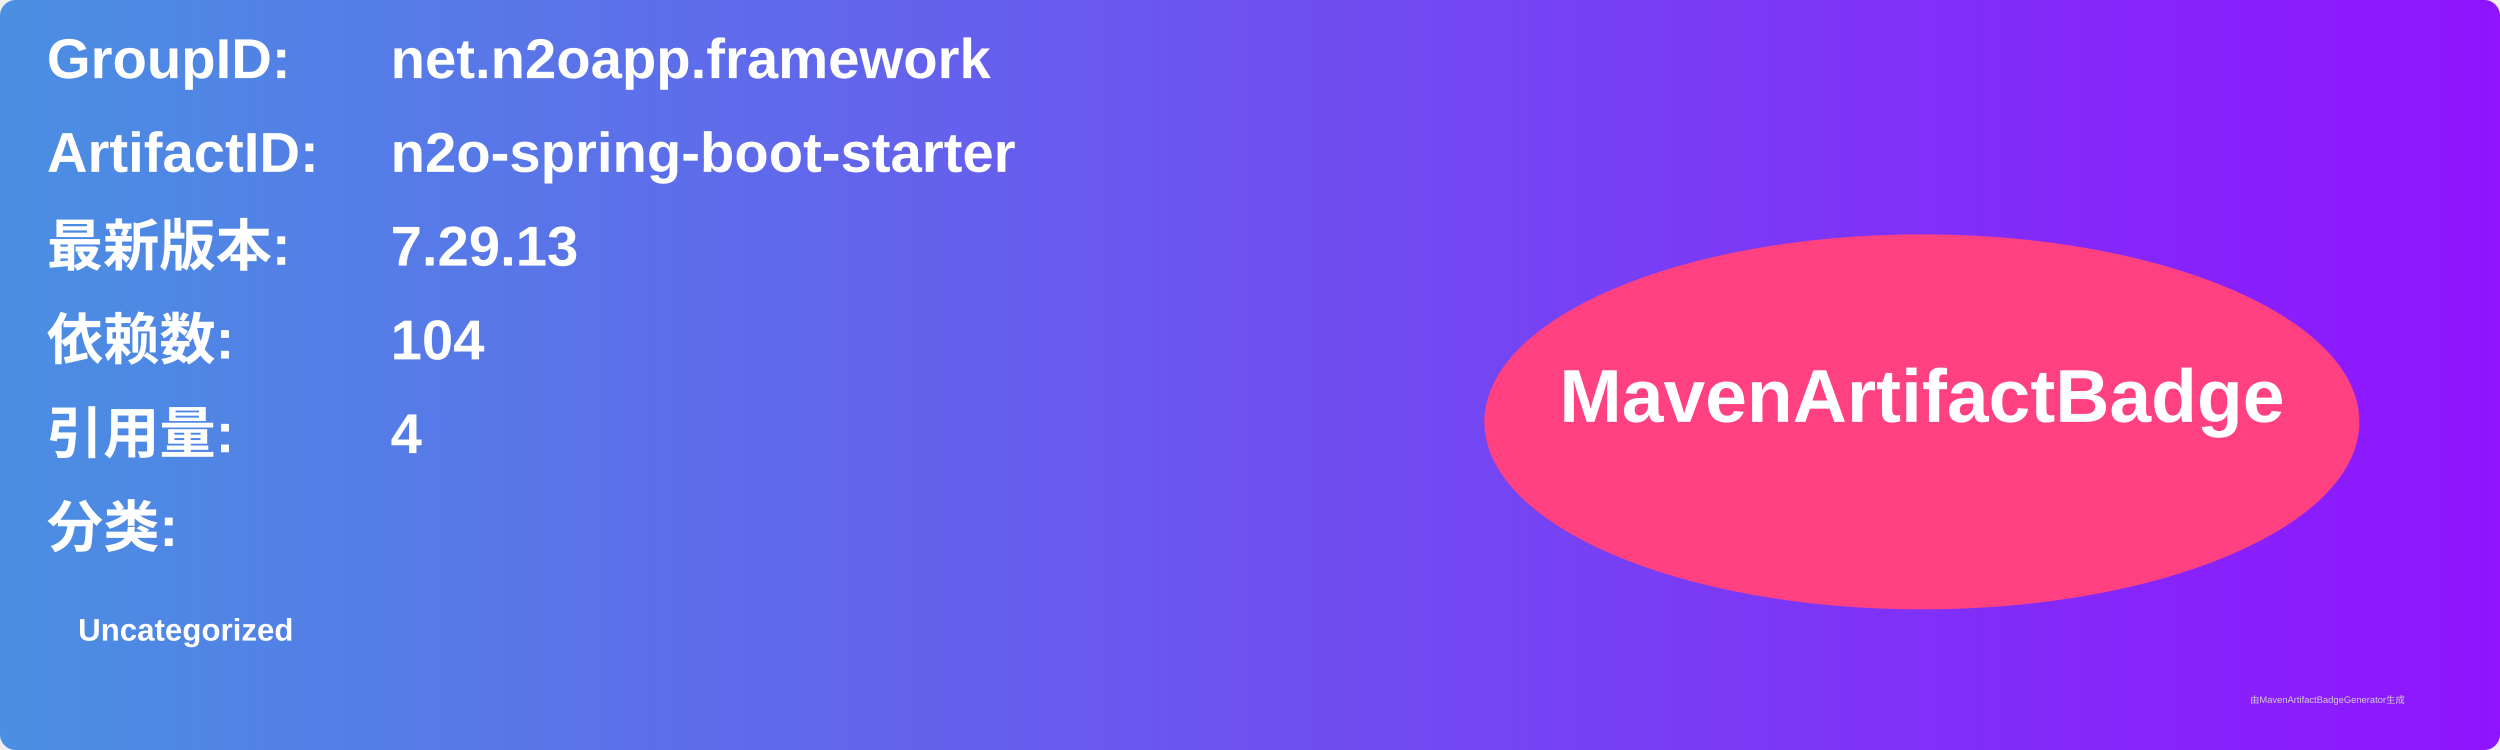
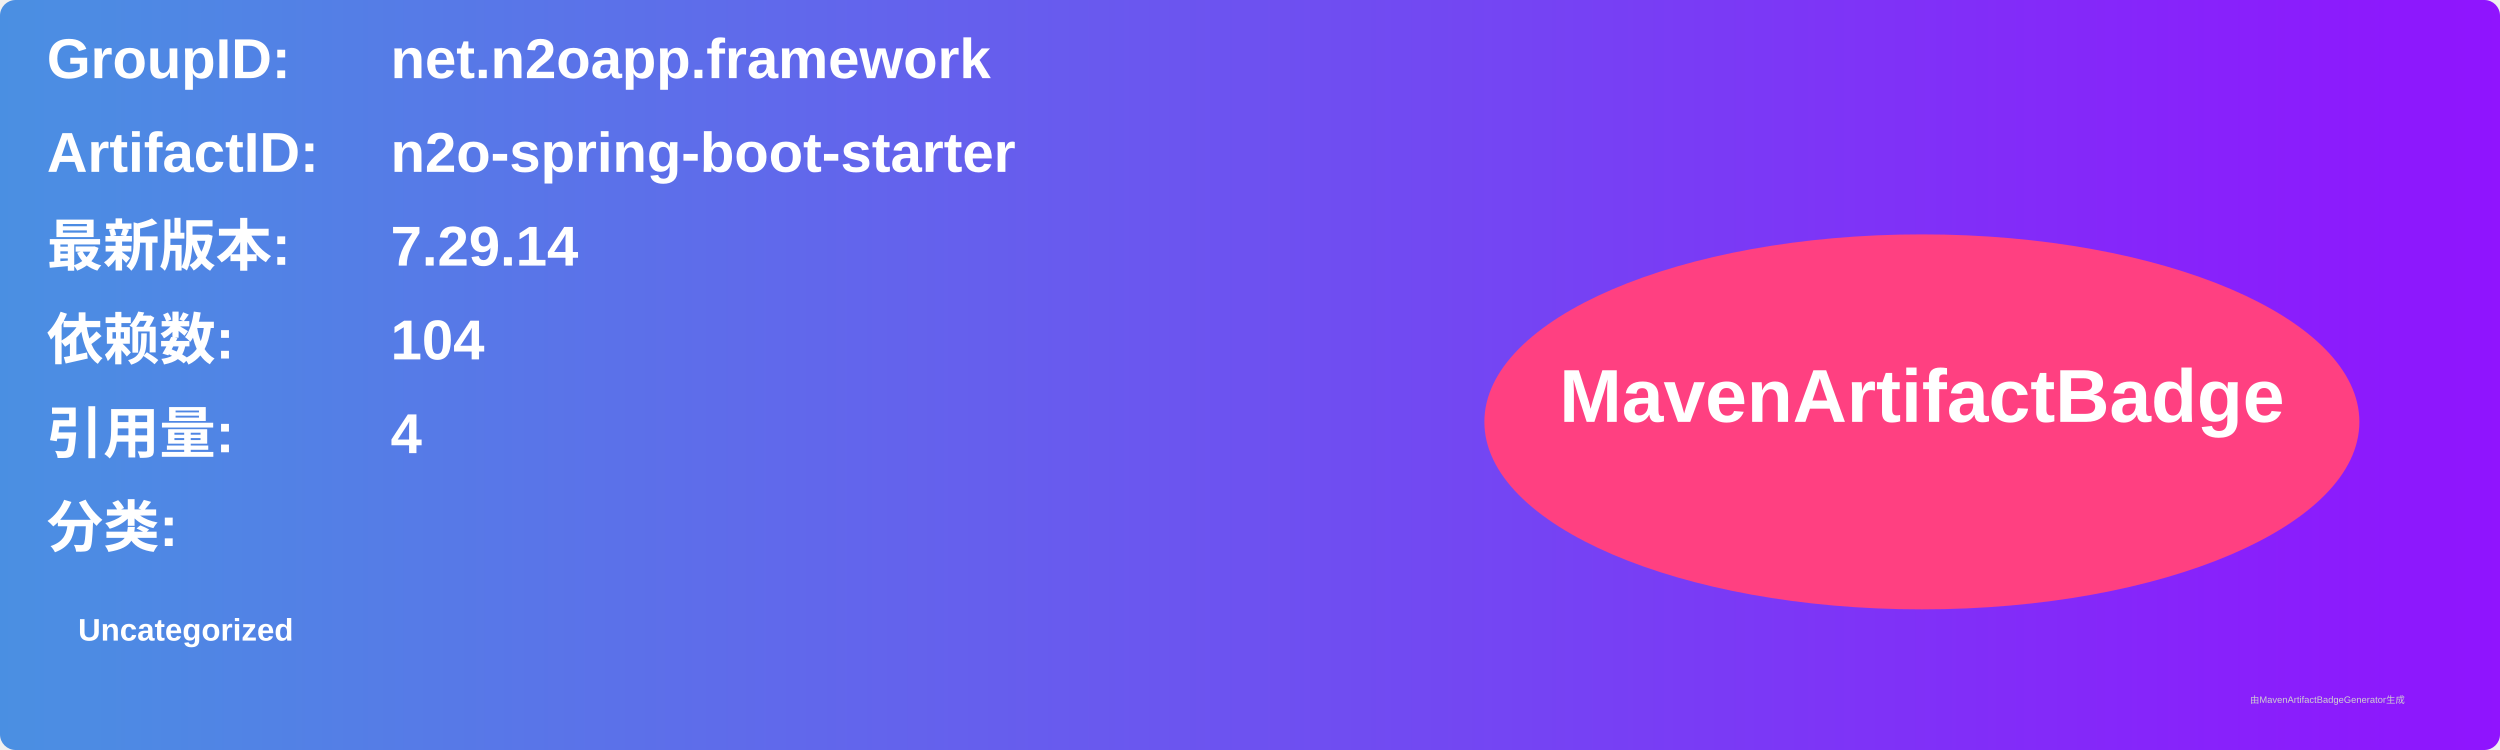
<svg xmlns="http://www.w3.org/2000/svg" width="800" height="240" viewBox="0 0 800 240">
  <linearGradient id="grad" x1="0%" y1="0%" x2="100%" y2="0%">
    <stop offset="0%" stop-color="#4a90e2" />
    <stop offset="100%" stop-color="#9013fe" />
  </linearGradient>
  <rect width="100%" height="100%" rx="5" ry="5" fill="url(#grad)" />
  <g transform="translate(15, 15)">
    <text x="0" y="10" font-family="Arial" font-size="18" fill="white" font-weight="bold" width="260">GroupID:</text>
    <text x="110" y="10" font-family="Arial" font-size="18" fill="white" font-weight="bold" width="460">net.n2oapp.framework</text>
    <text x="0" y="40" font-family="Arial" font-size="18" fill="white" font-weight="bold" width="260">ArtifactID:</text>
    <text x="110" y="40" font-family="Arial" font-size="18" fill="white" font-weight="bold" width="460">n2o-spring-boot-starter</text>
    <text x="0" y="70" font-family="Arial" font-size="18" fill="white" font-weight="bold">最新版本:</text>
    <text x="110" y="70" font-family="Arial" font-size="18" fill="white" font-weight="bold">
-       <tspan font-weight="bold">7.29.13</tspan>
+       <tspan font-weight="bold">7.29.14</tspan>
    </text>
    <text x="0" y="100" font-family="Arial" font-size="18" fill="white" font-weight="bold">依赖数: </text>
    <text x="110" y="100" font-family="Arial" font-size="18" fill="white">
      <tspan font-weight="bold">104</tspan>
    </text>
    <text x="0" y="130" font-family="Arial" font-size="18" fill="white" font-weight="bold">引用量: </text>
    <text x="110" y="130" font-family="Arial" font-size="18" fill="white">
      <tspan font-weight="bold">4</tspan>
    </text>
    <text x="0" y="160" font-family="Arial" font-size="18" fill="white" font-weight="bold">分类:</text>
    <text x="10" y="190" font-family="Arial" font-size="10" fill="white">
      <tspan font-weight="bold">Uncategorized</tspan>
    </text>
    <ellipse cx="600" cy="120" rx="140" ry="60" fill="#ff4081" />
    <text x="600" y="120" text-anchor="middle" font-family="Arial" font-size="24" fill="white" font-weight="bold">MavenArtifactBadge</text>
  </g>
  <text x="720" y="225" font-family="Arial" font-size="3" fill="#d0d0d0">由MavenArtifactBadgeGenerator生成</text>
</svg>
